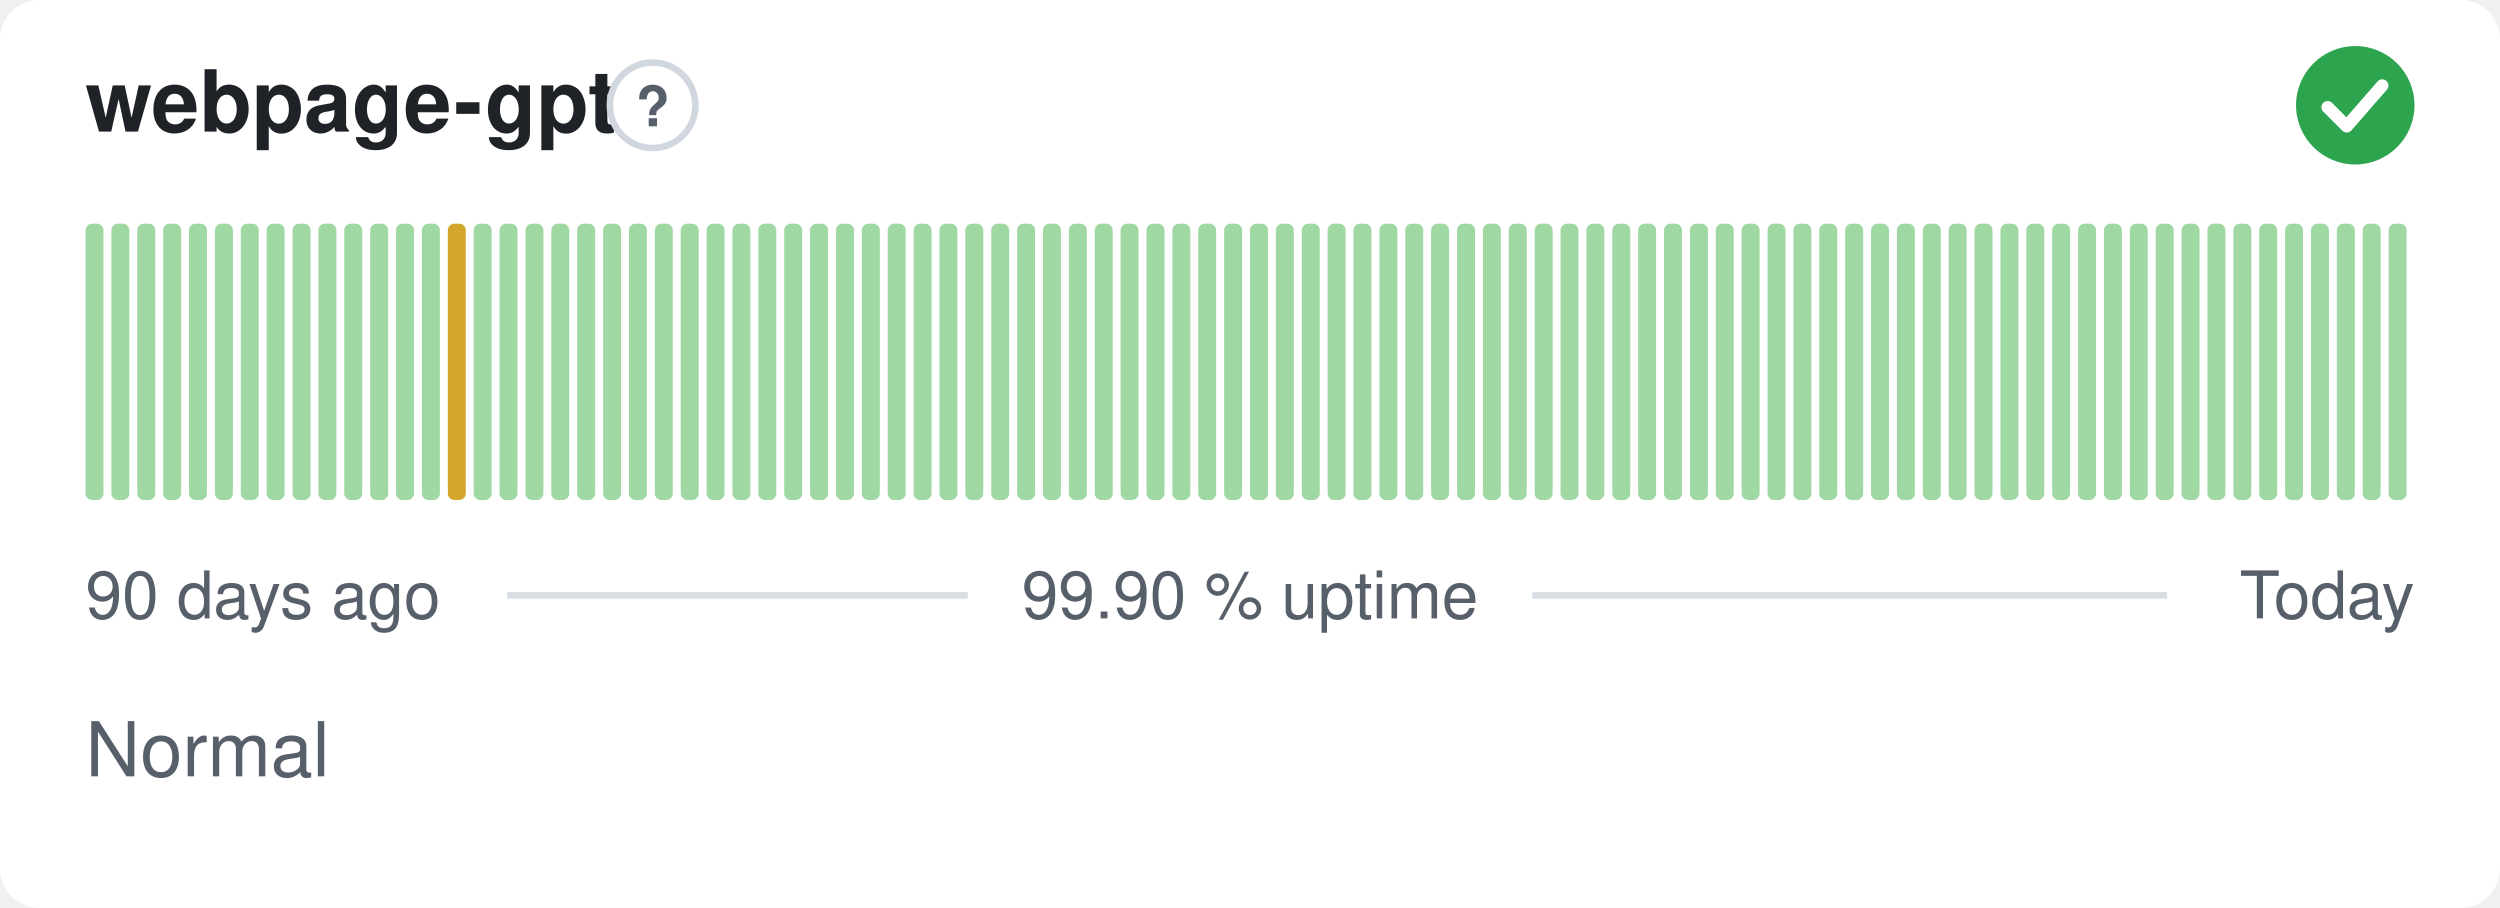
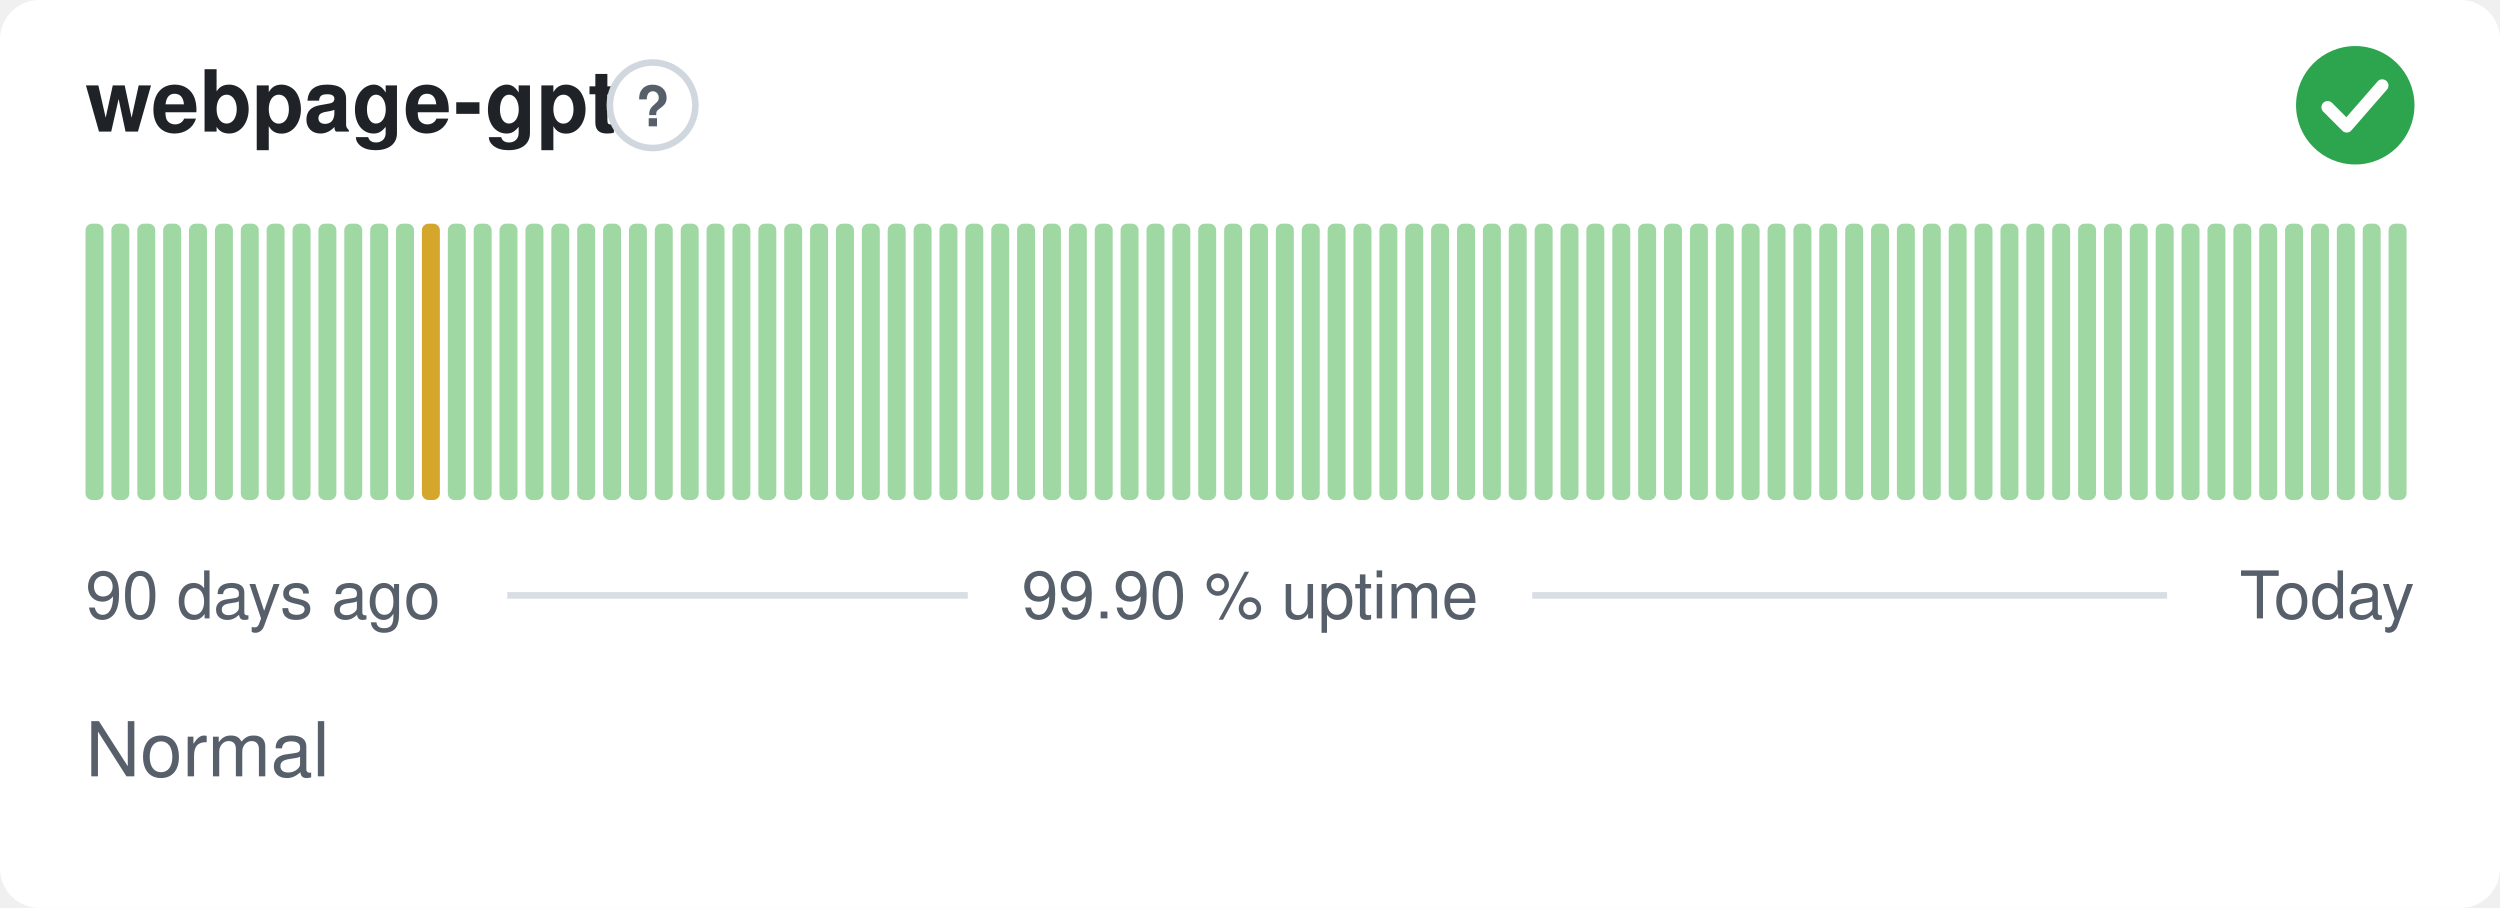
<svg xmlns="http://www.w3.org/2000/svg" width="380" height="138" viewBox="0 0 380 138" role="img" aria-label="webpage-gpt: Normal, 99.90 % uptime over the last 90 days" font-family="-apple-system,BlinkMacSystemFont,'Segoe UI',Helvetica,Arial,sans-serif">
  <style>
    @media (prefers-color-scheme: dark) {
      .bg { fill: #0d1117 }
      .title { fill: #e6edf3 }
      .muted { fill: #8b949e }
      .hint { stroke: #30363d }
      .rule { stroke: #30363d }
      .nodata { fill: #21262d }
    }
  </style>
  <rect class="bg" width="380" height="138" rx="6" fill="#ffffff" />
  <text class="title" x="13" y="20" font-size="13" font-weight="600" fill="#1f2328">webpage-gpt</text>
  <circle class="hint" cx="99.2" cy="16" r="6.5" fill="none" stroke="#d0d7de" stroke-width="1" />
  <text class="muted" x="99.2" y="19.2" text-anchor="middle" font-size="8.5" font-weight="700" fill="#57606a">?</text>
  <circle cx="358" cy="16" r="9" fill="#2da44e" />
  <path d="M353.80 16.30l2.90 2.90 5.40 -6.20" fill="none" stroke="#fff" stroke-width="1.89" stroke-linecap="round" stroke-linejoin="round" />
  <rect x="13.00" y="34.00" width="2.73" height="42.00" rx="1" fill="#9fd8a3" />
  <rect x="16.93" y="34.00" width="2.73" height="42.00" rx="1" fill="#9fd8a3" />
  <rect x="20.87" y="34.00" width="2.73" height="42.00" rx="1" fill="#9fd8a3" />
  <rect x="24.80" y="34.00" width="2.73" height="42.00" rx="1" fill="#9fd8a3" />
  <rect x="28.73" y="34.00" width="2.73" height="42.00" rx="1" fill="#9fd8a3" />
  <rect x="32.67" y="34.00" width="2.73" height="42.00" rx="1" fill="#9fd8a3" />
  <rect x="36.60" y="34.00" width="2.73" height="42.00" rx="1" fill="#9fd8a3" />
  <rect x="40.53" y="34.00" width="2.73" height="42.00" rx="1" fill="#9fd8a3" />
  <rect x="44.47" y="34.00" width="2.73" height="42.00" rx="1" fill="#9fd8a3" />
  <rect x="48.40" y="34.00" width="2.73" height="42.00" rx="1" fill="#9fd8a3" />
  <rect x="52.33" y="34.00" width="2.73" height="42.00" rx="1" fill="#9fd8a3" />
  <rect x="56.27" y="34.00" width="2.73" height="42.00" rx="1" fill="#9fd8a3" />
  <rect x="60.20" y="34.00" width="2.73" height="42.00" rx="1" fill="#9fd8a3" />
-   <rect x="64.13" y="34.00" width="2.73" height="42.00" rx="1" fill="#9fd8a3" />
-   <rect x="68.07" y="34.00" width="2.73" height="42.00" rx="1" fill="#d4a72c" />
+   <rect x="64.13" y="34.00" width="2.73" height="42.00" rx="1" fill="#d4a72c" />
+   <rect x="68.07" y="34.00" width="2.73" height="42.00" rx="1" fill="#9fd8a3" />
  <rect x="72.00" y="34.00" width="2.73" height="42.00" rx="1" fill="#9fd8a3" />
  <rect x="75.93" y="34.00" width="2.73" height="42.00" rx="1" fill="#9fd8a3" />
  <rect x="79.87" y="34.00" width="2.73" height="42.00" rx="1" fill="#9fd8a3" />
  <rect x="83.80" y="34.00" width="2.73" height="42.00" rx="1" fill="#9fd8a3" />
  <rect x="87.73" y="34.00" width="2.73" height="42.00" rx="1" fill="#9fd8a3" />
  <rect x="91.67" y="34.00" width="2.73" height="42.00" rx="1" fill="#9fd8a3" />
  <rect x="95.60" y="34.00" width="2.73" height="42.00" rx="1" fill="#9fd8a3" />
  <rect x="99.53" y="34.00" width="2.73" height="42.00" rx="1" fill="#9fd8a3" />
  <rect x="103.47" y="34.00" width="2.73" height="42.00" rx="1" fill="#9fd8a3" />
  <rect x="107.40" y="34.00" width="2.73" height="42.00" rx="1" fill="#9fd8a3" />
  <rect x="111.33" y="34.00" width="2.73" height="42.00" rx="1" fill="#9fd8a3" />
  <rect x="115.27" y="34.00" width="2.73" height="42.00" rx="1" fill="#9fd8a3" />
  <rect x="119.20" y="34.00" width="2.73" height="42.00" rx="1" fill="#9fd8a3" />
  <rect x="123.13" y="34.00" width="2.73" height="42.00" rx="1" fill="#9fd8a3" />
  <rect x="127.07" y="34.00" width="2.73" height="42.00" rx="1" fill="#9fd8a3" />
  <rect x="131.00" y="34.00" width="2.73" height="42.00" rx="1" fill="#9fd8a3" />
  <rect x="134.93" y="34.00" width="2.73" height="42.00" rx="1" fill="#9fd8a3" />
  <rect x="138.87" y="34.00" width="2.73" height="42.00" rx="1" fill="#9fd8a3" />
  <rect x="142.80" y="34.00" width="2.73" height="42.00" rx="1" fill="#9fd8a3" />
  <rect x="146.73" y="34.00" width="2.73" height="42.00" rx="1" fill="#9fd8a3" />
  <rect x="150.67" y="34.00" width="2.73" height="42.00" rx="1" fill="#9fd8a3" />
  <rect x="154.60" y="34.00" width="2.73" height="42.00" rx="1" fill="#9fd8a3" />
  <rect x="158.53" y="34.00" width="2.73" height="42.00" rx="1" fill="#9fd8a3" />
  <rect x="162.47" y="34.00" width="2.73" height="42.00" rx="1" fill="#9fd8a3" />
  <rect x="166.40" y="34.00" width="2.73" height="42.00" rx="1" fill="#9fd8a3" />
  <rect x="170.33" y="34.00" width="2.73" height="42.00" rx="1" fill="#9fd8a3" />
  <rect x="174.27" y="34.00" width="2.73" height="42.00" rx="1" fill="#9fd8a3" />
  <rect x="178.20" y="34.00" width="2.73" height="42.00" rx="1" fill="#9fd8a3" />
  <rect x="182.13" y="34.00" width="2.73" height="42.00" rx="1" fill="#9fd8a3" />
  <rect x="186.07" y="34.00" width="2.73" height="42.00" rx="1" fill="#9fd8a3" />
  <rect x="190.00" y="34.00" width="2.73" height="42.00" rx="1" fill="#9fd8a3" />
  <rect x="193.93" y="34.00" width="2.73" height="42.00" rx="1" fill="#9fd8a3" />
  <rect x="197.87" y="34.00" width="2.73" height="42.00" rx="1" fill="#9fd8a3" />
  <rect x="201.80" y="34.00" width="2.73" height="42.00" rx="1" fill="#9fd8a3" />
  <rect x="205.73" y="34.00" width="2.73" height="42.00" rx="1" fill="#9fd8a3" />
  <rect x="209.67" y="34.00" width="2.73" height="42.00" rx="1" fill="#9fd8a3" />
  <rect x="213.60" y="34.00" width="2.73" height="42.00" rx="1" fill="#9fd8a3" />
  <rect x="217.53" y="34.00" width="2.73" height="42.00" rx="1" fill="#9fd8a3" />
  <rect x="221.47" y="34.00" width="2.73" height="42.00" rx="1" fill="#9fd8a3" />
  <rect x="225.40" y="34.00" width="2.73" height="42.00" rx="1" fill="#9fd8a3" />
  <rect x="229.33" y="34.00" width="2.73" height="42.00" rx="1" fill="#9fd8a3" />
  <rect x="233.27" y="34.00" width="2.73" height="42.00" rx="1" fill="#9fd8a3" />
  <rect x="237.20" y="34.00" width="2.73" height="42.00" rx="1" fill="#9fd8a3" />
  <rect x="241.13" y="34.00" width="2.73" height="42.00" rx="1" fill="#9fd8a3" />
  <rect x="245.07" y="34.00" width="2.73" height="42.00" rx="1" fill="#9fd8a3" />
  <rect x="249.00" y="34.00" width="2.73" height="42.00" rx="1" fill="#9fd8a3" />
  <rect x="252.93" y="34.00" width="2.73" height="42.00" rx="1" fill="#9fd8a3" />
  <rect x="256.87" y="34.00" width="2.73" height="42.00" rx="1" fill="#9fd8a3" />
  <rect x="260.80" y="34.00" width="2.73" height="42.00" rx="1" fill="#9fd8a3" />
  <rect x="264.73" y="34.00" width="2.73" height="42.00" rx="1" fill="#9fd8a3" />
  <rect x="268.67" y="34.00" width="2.73" height="42.00" rx="1" fill="#9fd8a3" />
  <rect x="272.60" y="34.00" width="2.73" height="42.00" rx="1" fill="#9fd8a3" />
  <rect x="276.53" y="34.00" width="2.73" height="42.00" rx="1" fill="#9fd8a3" />
  <rect x="280.47" y="34.00" width="2.73" height="42.00" rx="1" fill="#9fd8a3" />
  <rect x="284.40" y="34.00" width="2.73" height="42.00" rx="1" fill="#9fd8a3" />
  <rect x="288.33" y="34.00" width="2.73" height="42.00" rx="1" fill="#9fd8a3" />
  <rect x="292.27" y="34.00" width="2.73" height="42.00" rx="1" fill="#9fd8a3" />
  <rect x="296.20" y="34.00" width="2.73" height="42.00" rx="1" fill="#9fd8a3" />
  <rect x="300.13" y="34.00" width="2.73" height="42.00" rx="1" fill="#9fd8a3" />
  <rect x="304.07" y="34.00" width="2.73" height="42.00" rx="1" fill="#9fd8a3" />
  <rect x="308.00" y="34.00" width="2.73" height="42.00" rx="1" fill="#9fd8a3" />
  <rect x="311.93" y="34.00" width="2.73" height="42.00" rx="1" fill="#9fd8a3" />
  <rect x="315.87" y="34.00" width="2.73" height="42.00" rx="1" fill="#9fd8a3" />
  <rect x="319.80" y="34.00" width="2.73" height="42.00" rx="1" fill="#9fd8a3" />
  <rect x="323.73" y="34.00" width="2.73" height="42.00" rx="1" fill="#9fd8a3" />
  <rect x="327.67" y="34.00" width="2.73" height="42.00" rx="1" fill="#9fd8a3" />
  <rect x="331.60" y="34.00" width="2.73" height="42.00" rx="1" fill="#9fd8a3" />
  <rect x="335.53" y="34.00" width="2.73" height="42.00" rx="1" fill="#9fd8a3" />
  <rect x="339.47" y="34.00" width="2.73" height="42.00" rx="1" fill="#9fd8a3" />
  <rect x="343.40" y="34.00" width="2.73" height="42.00" rx="1" fill="#9fd8a3" />
  <rect x="347.33" y="34.00" width="2.73" height="42.00" rx="1" fill="#9fd8a3" />
  <rect x="351.27" y="34.00" width="2.73" height="42.00" rx="1" fill="#9fd8a3" />
  <rect x="355.20" y="34.00" width="2.73" height="42.00" rx="1" fill="#9fd8a3" />
  <rect x="359.13" y="34.00" width="2.73" height="42.00" rx="1" fill="#9fd8a3" />
  <rect x="363.07" y="34.00" width="2.73" height="42.00" rx="1" fill="#9fd8a3" />
  <text class="muted" x="13" y="94" font-size="10" fill="#57606a">90 days ago</text>
  <text class="muted" x="190" y="94" text-anchor="middle" font-size="10" fill="#57606a">99.90 % uptime</text>
  <text class="muted" x="367" y="94" text-anchor="end" font-size="10" fill="#57606a">Today</text>
  <line class="rule" x1="77.1" y1="90.5" x2="147.1" y2="90.5" stroke="#d8dee4" stroke-width="1" />
  <line class="rule" x1="232.9" y1="90.5" x2="329.4" y2="90.5" stroke="#d8dee4" stroke-width="1" />
  <text class="muted" x="13" y="118" font-size="11.5" fill="#57606a">Normal</text>
</svg>
